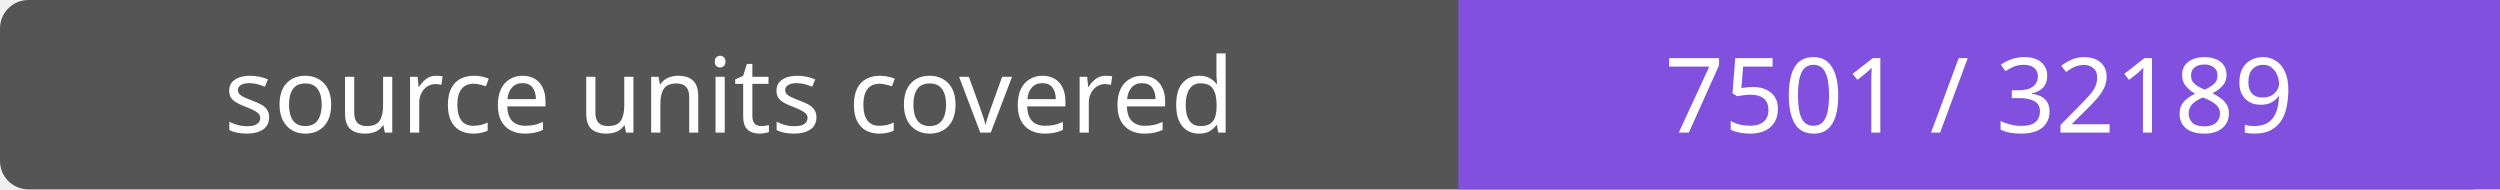
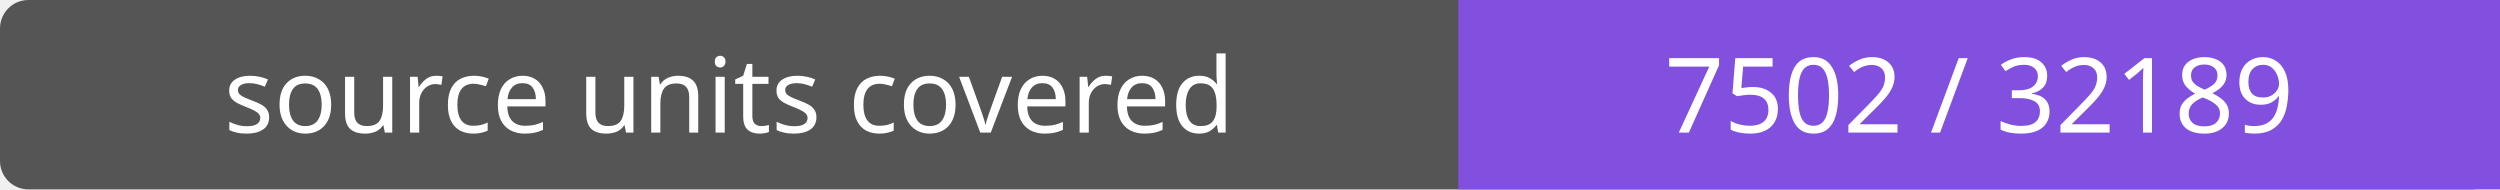
- <svg xmlns="http://www.w3.org/2000/svg" width="264" height="20" role="img" aria-label="source units covered: 7501 / 32189">
+ <svg xmlns="http://www.w3.org/2000/svg" width="264" height="20" role="img" aria-label="source units covered: 7502 / 32189">
  <rect width="264" height="20" rx="3" fill="#555" />
  <path fill="#8250df" d="M154 0h110v20H154z" />
  <g fill="#fff" text-anchor="middle" font-family="Verdana,sans-serif" font-size="11">
    <text x="77.0" y="14">source units covered</text>
-     <text x="209.0" y="14">7501 / 32189</text>
+     <text x="209.0" y="14">7502 / 32189</text>
  </g>
</svg>
